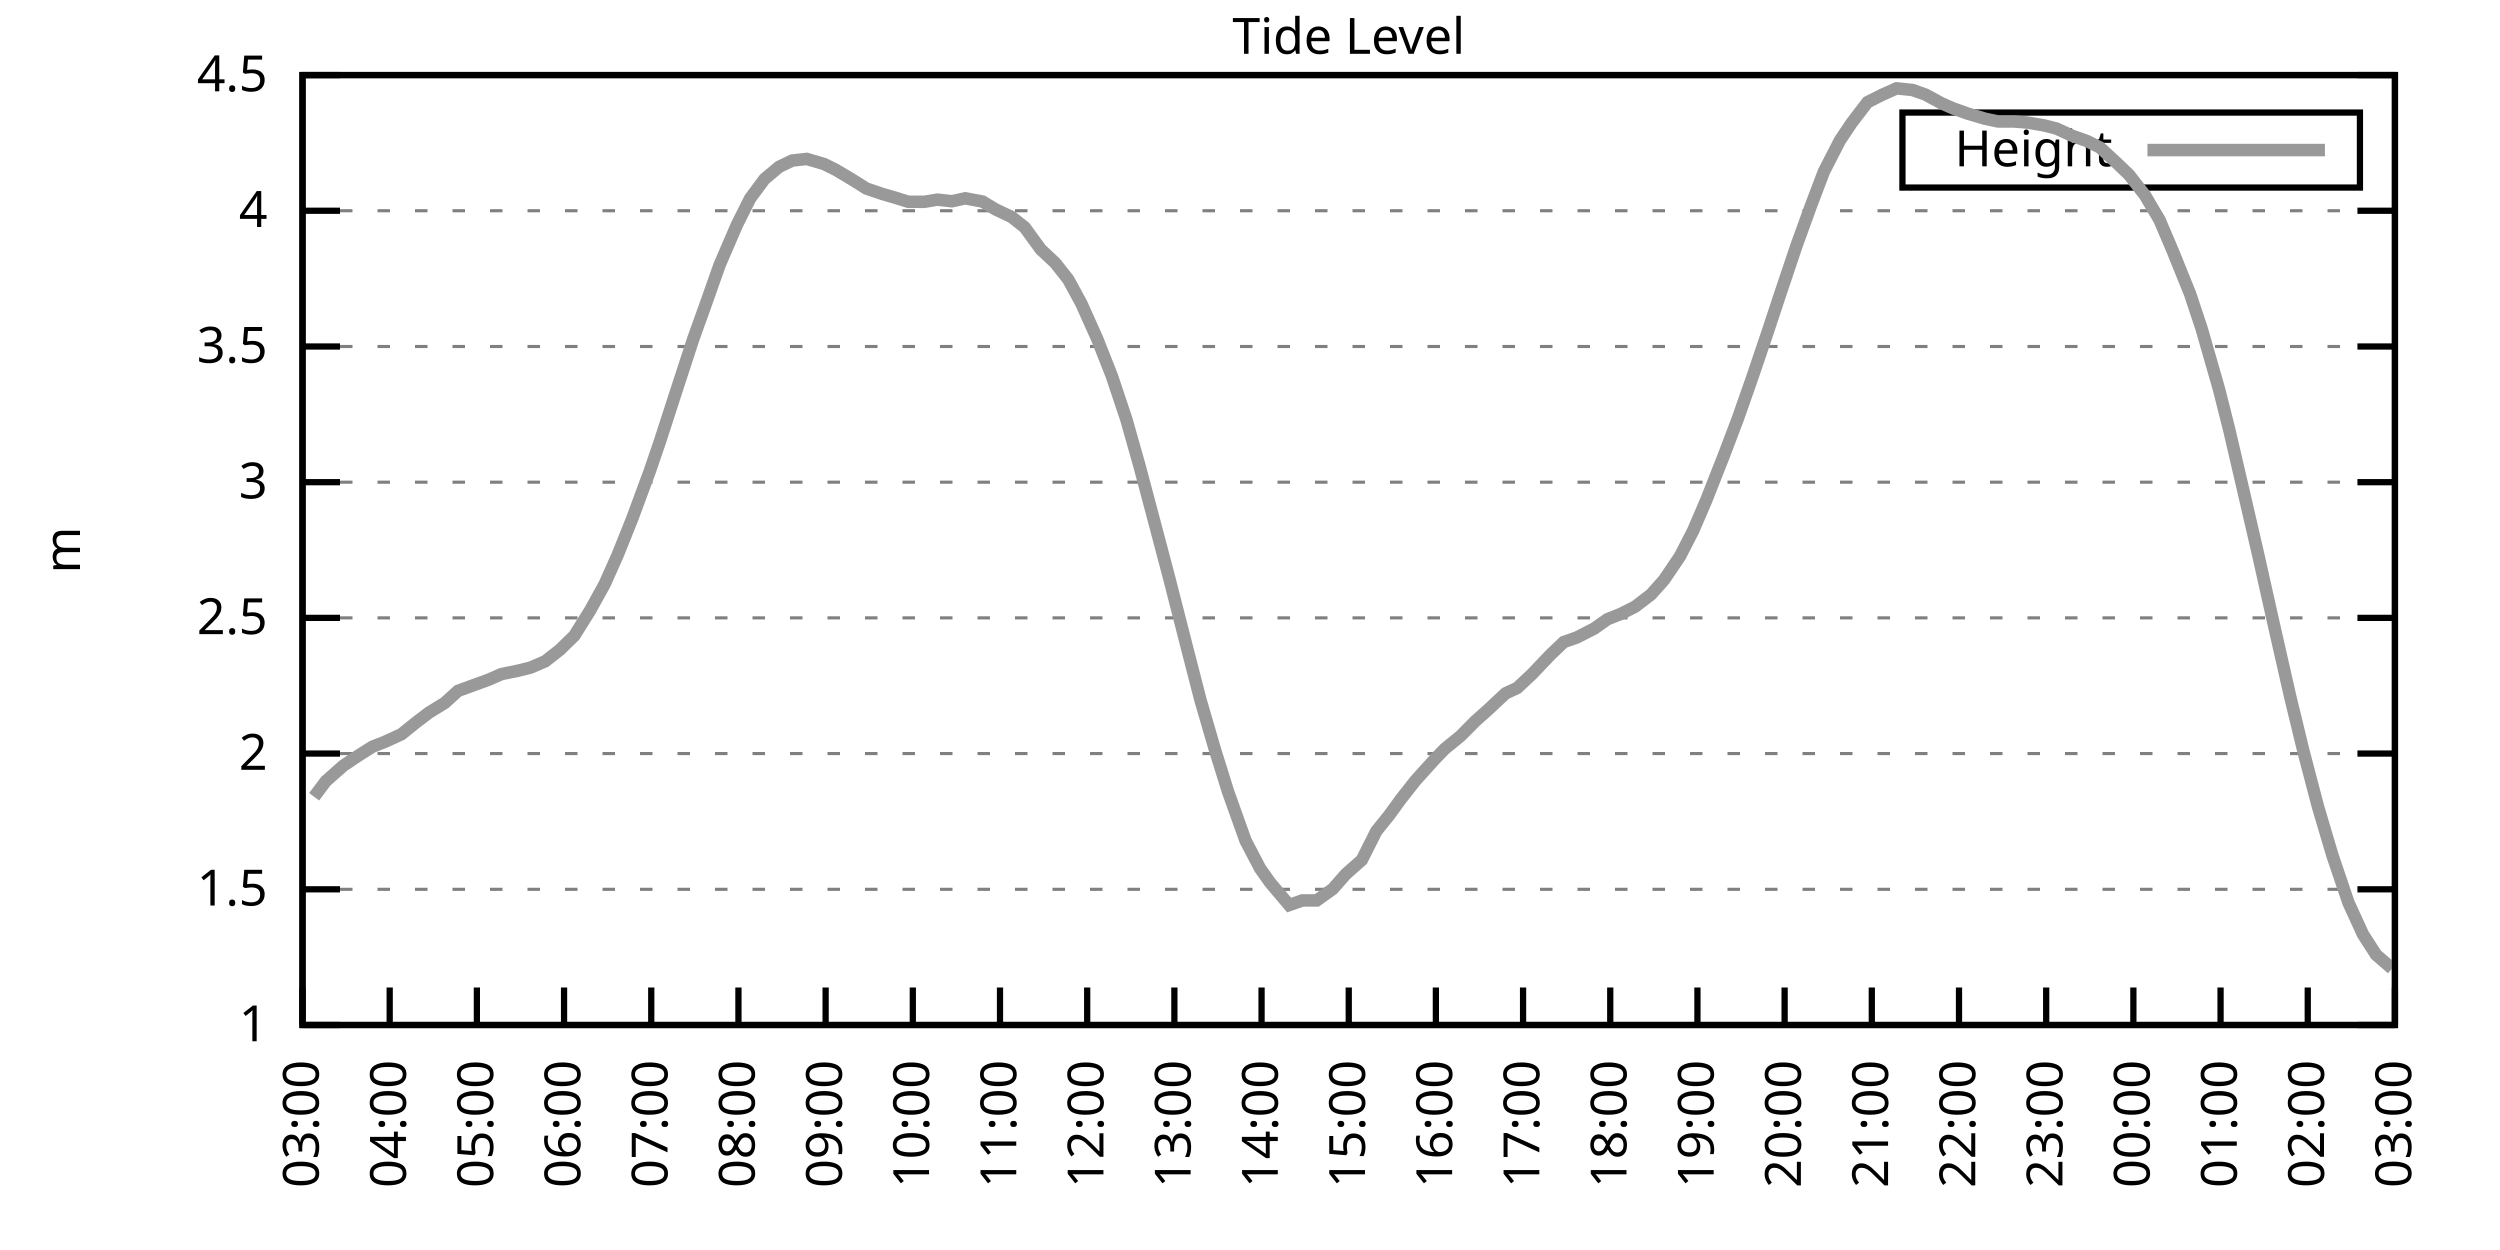
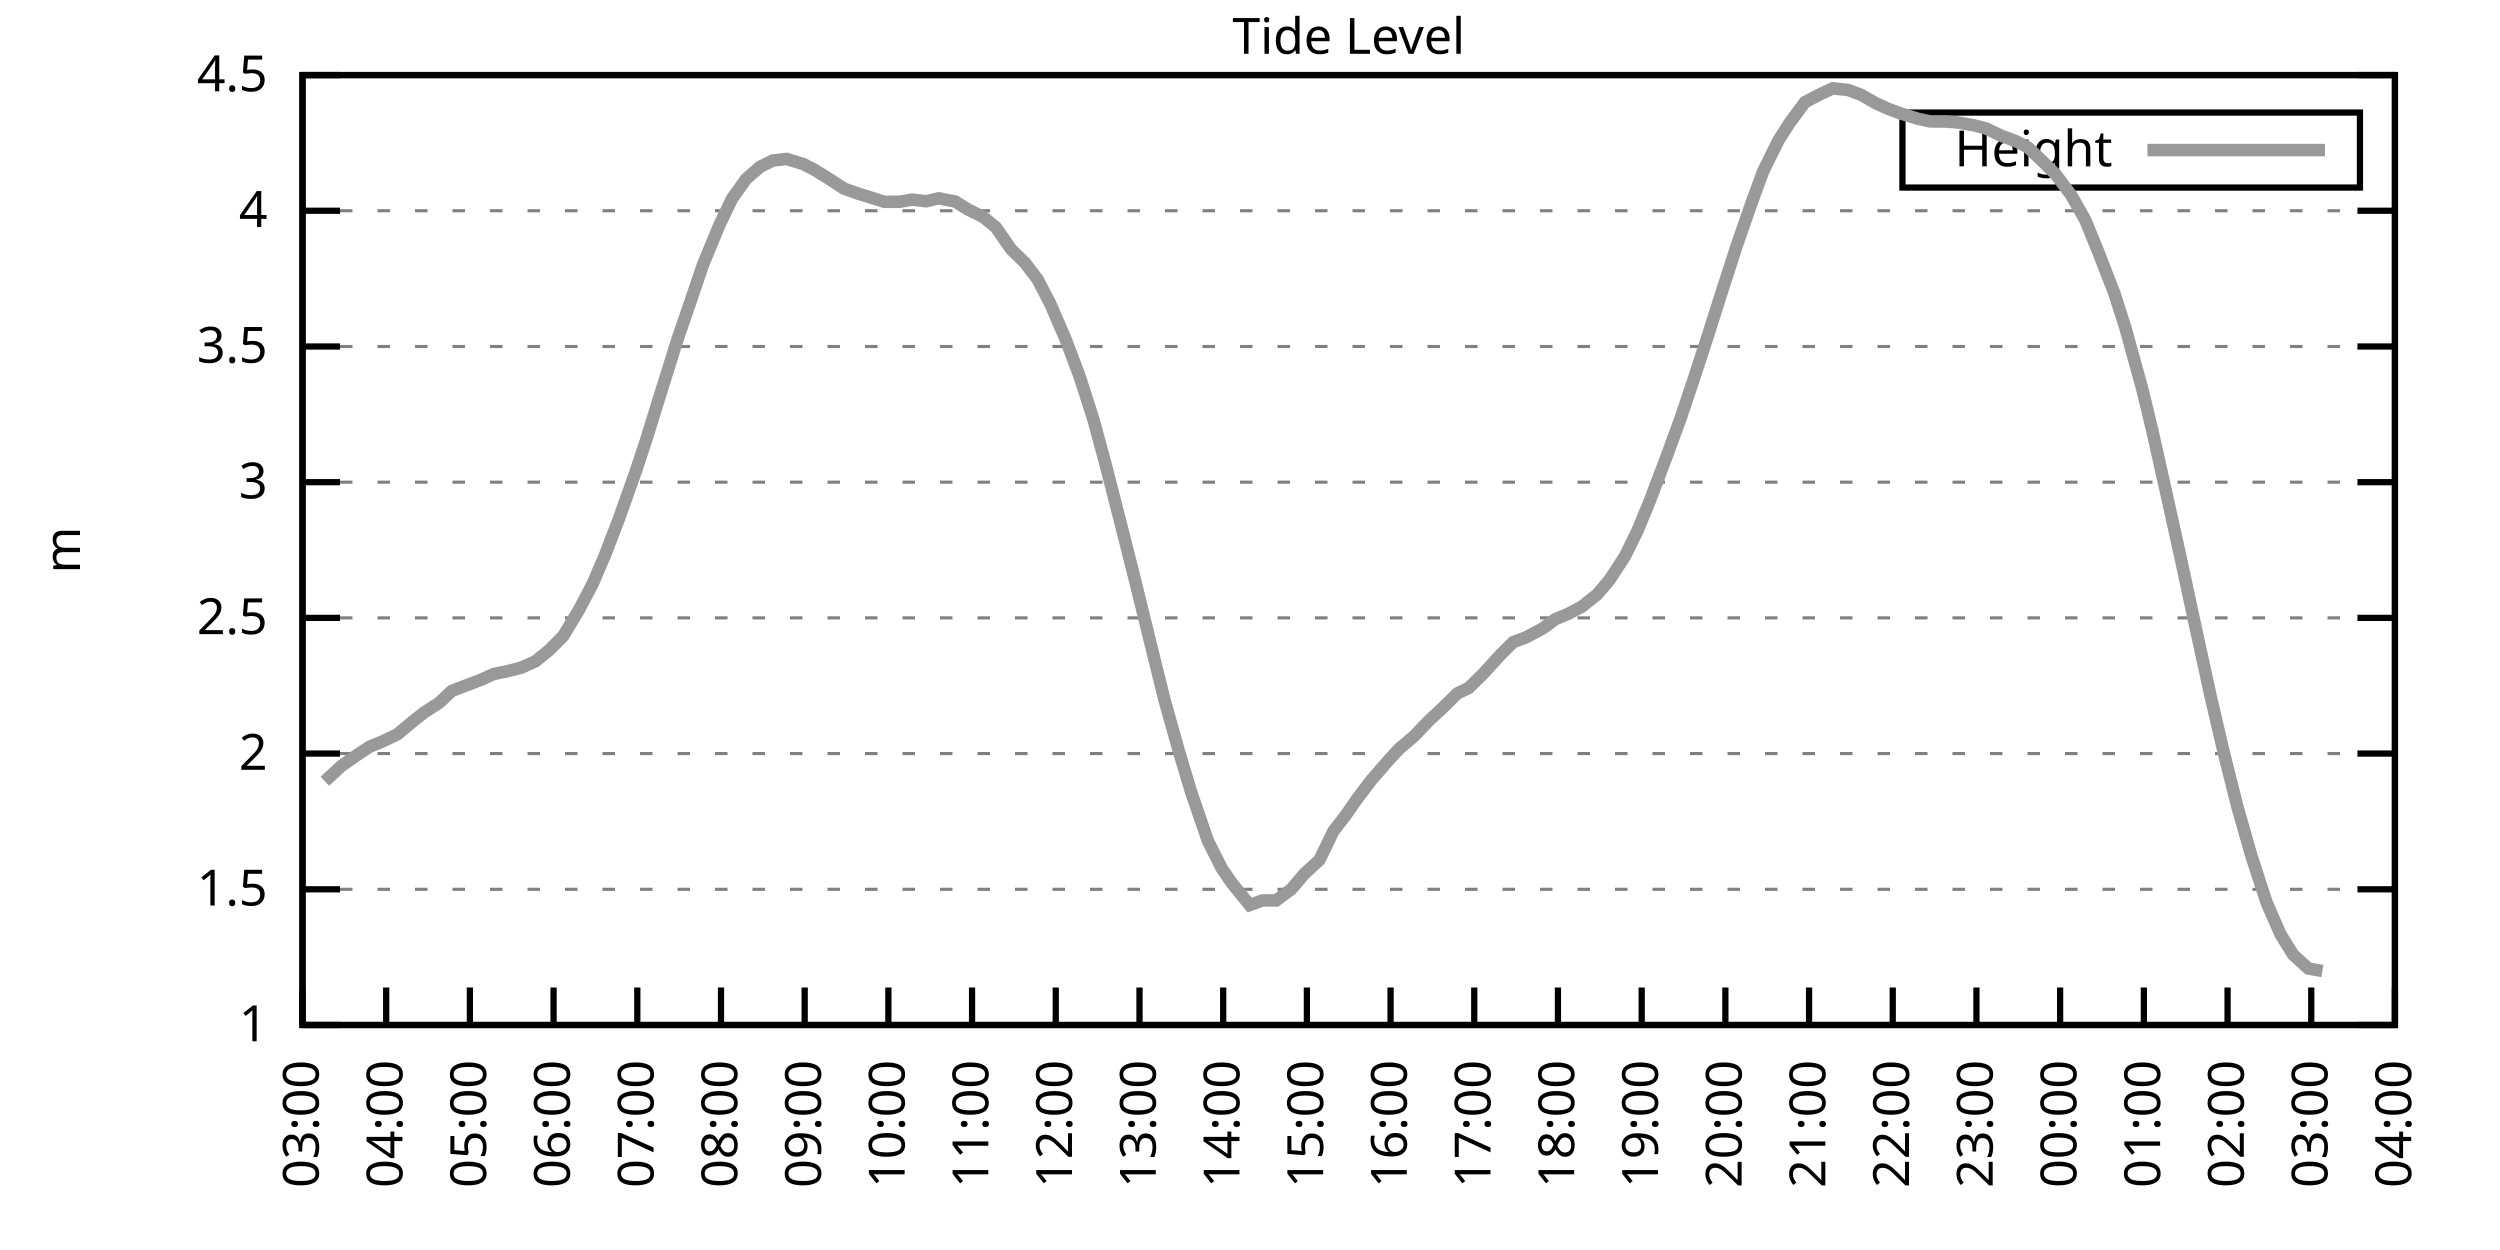
<svg xmlns="http://www.w3.org/2000/svg" xmlns:xlink="http://www.w3.org/1999/xlink" width="400" height="200" viewBox="0 0 400 200">
  <g id="gnuplot_canvas">
    <rect x="0" y="0" width="400" height="200" fill="none" />
    <defs>
      <circle id="gpDot" r="0.5" stroke-width="0.5" stroke="currentColor" />
      <path id="gpPt0" stroke-width="0.333" stroke="currentColor" d="M-1,0 h2 M0,-1 v2" />
      <path id="gpPt1" stroke-width="0.333" stroke="currentColor" d="M-1,-1 L1,1 M1,-1 L-1,1" />
      <path id="gpPt2" stroke-width="0.333" stroke="currentColor" d="M-1,0 L1,0 M0,-1 L0,1 M-1,-1 L1,1 M-1,1 L1,-1" />
      <rect id="gpPt3" stroke-width="0.333" stroke="currentColor" x="-1" y="-1" width="2" height="2" />
      <rect id="gpPt4" stroke-width="0.333" stroke="currentColor" fill="currentColor" x="-1" y="-1" width="2" height="2" />
      <circle id="gpPt5" stroke-width="0.333" stroke="currentColor" cx="0" cy="0" r="1" />
      <use xlink:href="#gpPt5" id="gpPt6" fill="currentColor" stroke="none" />
      <path id="gpPt7" stroke-width="0.333" stroke="currentColor" d="M0,-1.33 L-1.33,0.67 L1.33,0.67 z" />
      <use xlink:href="#gpPt7" id="gpPt8" fill="currentColor" stroke="none" />
      <use xlink:href="#gpPt7" id="gpPt9" stroke="currentColor" transform="rotate(180)" />
      <use xlink:href="#gpPt9" id="gpPt10" fill="currentColor" stroke="none" />
      <use xlink:href="#gpPt3" id="gpPt11" stroke="currentColor" transform="rotate(45)" />
      <use xlink:href="#gpPt11" id="gpPt12" fill="currentColor" stroke="none" />
      <path id="gpPt13" stroke-width="0.333" stroke="currentColor" d="M0,1.330 L1.265,0.411 L0.782,-1.067 L-0.782,-1.076 L-1.265,0.411 z" />
      <use xlink:href="#gpPt13" id="gpPt14" fill="currentColor" stroke="none" />
      <filter id="textbox" filterUnits="objectBoundingBox" x="0" y="0" height="1" width="1">
        <feFlood flood-color="white" flood-opacity="1" result="bgnd" />
        <feComposite in="SourceGraphic" in2="bgnd" operator="atop" />
      </filter>
      <filter id="greybox" filterUnits="objectBoundingBox" x="0" y="0" height="1" width="1">
        <feFlood flood-color="lightgrey" flood-opacity="1" result="grey" />
        <feComposite in="SourceGraphic" in2="grey" operator="atop" />
      </filter>
    </defs>
    <g fill="none" color="white" stroke="currentColor" stroke-width="1.00" stroke-linecap="butt" stroke-linejoin="miter">
</g>
    <g fill="none" color="black" stroke="currentColor" stroke-width="1.00" stroke-linecap="butt" stroke-linejoin="miter">
      <g stroke="none" shape-rendering="crispEdges">
        <polygon fill="rgb(255, 255, 255)" points="48.40,164.00 383.18,164.00 383.18,12.02 48.40,12.02 " />
      </g>
    </g>
    <g fill="none" color="black" stroke="currentColor" stroke-width="1.00" stroke-linecap="butt" stroke-linejoin="miter">
</g>
    <g fill="none" color="black" stroke="black" stroke-width="0.50" stroke-linecap="butt" stroke-linejoin="miter">
</g>
    <g fill="none" color="gray" stroke="currentColor" stroke-width="0.50" stroke-linecap="butt" stroke-linejoin="miter">
      <path stroke="gray" stroke-dasharray="2,4" class="gridline" d="M48.40,164.00 L383.19,164.00  " />
    </g>
    <g fill="none" color="gray" stroke="gray" stroke-width="1.00" stroke-linecap="butt" stroke-linejoin="miter">
</g>
    <g fill="none" color="black" stroke="currentColor" stroke-width="1.00" stroke-linecap="butt" stroke-linejoin="miter">
      <path stroke="black" d="M48.40,164.00 L54.40,164.00 M383.19,164.00 L377.19,164.00  " />
      <g transform="translate(42.80,166.60)" stroke="none" fill="black" font-family="Sans" font-size="8.00" text-anchor="end">
        <text>
          <tspan font-family="Sans"> 1</tspan>
        </text>
      </g>
    </g>
    <g fill="none" color="black" stroke="currentColor" stroke-width="1.00" stroke-linecap="butt" stroke-linejoin="miter">
</g>
    <g fill="none" color="black" stroke="black" stroke-width="0.50" stroke-linecap="butt" stroke-linejoin="miter">
</g>
    <g fill="none" color="gray" stroke="currentColor" stroke-width="0.50" stroke-linecap="butt" stroke-linejoin="miter">
      <path stroke="gray" stroke-dasharray="2,4" class="gridline" d="M48.40,142.29 L383.19,142.29  " />
    </g>
    <g fill="none" color="gray" stroke="gray" stroke-width="1.00" stroke-linecap="butt" stroke-linejoin="miter">
</g>
    <g fill="none" color="black" stroke="currentColor" stroke-width="1.00" stroke-linecap="butt" stroke-linejoin="miter">
      <path stroke="black" d="M48.40,142.29 L54.40,142.29 M383.19,142.29 L377.19,142.29  " />
      <g transform="translate(42.80,144.89)" stroke="none" fill="black" font-family="Sans" font-size="8.00" text-anchor="end">
        <text>
          <tspan font-family="Sans"> 1.5</tspan>
        </text>
      </g>
    </g>
    <g fill="none" color="black" stroke="currentColor" stroke-width="1.00" stroke-linecap="butt" stroke-linejoin="miter">
</g>
    <g fill="none" color="black" stroke="black" stroke-width="0.50" stroke-linecap="butt" stroke-linejoin="miter">
</g>
    <g fill="none" color="gray" stroke="currentColor" stroke-width="0.50" stroke-linecap="butt" stroke-linejoin="miter">
      <path stroke="gray" stroke-dasharray="2,4" class="gridline" d="M48.40,120.57 L383.19,120.57  " />
    </g>
    <g fill="none" color="gray" stroke="gray" stroke-width="1.00" stroke-linecap="butt" stroke-linejoin="miter">
</g>
    <g fill="none" color="black" stroke="currentColor" stroke-width="1.00" stroke-linecap="butt" stroke-linejoin="miter">
      <path stroke="black" d="M48.40,120.57 L54.40,120.57 M383.19,120.57 L377.19,120.57  " />
      <g transform="translate(42.80,123.17)" stroke="none" fill="black" font-family="Sans" font-size="8.00" text-anchor="end">
        <text>
          <tspan font-family="Sans"> 2</tspan>
        </text>
      </g>
    </g>
    <g fill="none" color="black" stroke="currentColor" stroke-width="1.00" stroke-linecap="butt" stroke-linejoin="miter">
</g>
    <g fill="none" color="black" stroke="black" stroke-width="0.50" stroke-linecap="butt" stroke-linejoin="miter">
</g>
    <g fill="none" color="gray" stroke="currentColor" stroke-width="0.50" stroke-linecap="butt" stroke-linejoin="miter">
      <path stroke="gray" stroke-dasharray="2,4" class="gridline" d="M48.40,98.86 L383.19,98.86  " />
    </g>
    <g fill="none" color="gray" stroke="gray" stroke-width="1.00" stroke-linecap="butt" stroke-linejoin="miter">
</g>
    <g fill="none" color="black" stroke="currentColor" stroke-width="1.00" stroke-linecap="butt" stroke-linejoin="miter">
      <path stroke="black" d="M48.40,98.86 L54.40,98.86 M383.19,98.86 L377.19,98.86  " />
      <g transform="translate(42.80,101.46)" stroke="none" fill="black" font-family="Sans" font-size="8.00" text-anchor="end">
        <text>
          <tspan font-family="Sans"> 2.5</tspan>
        </text>
      </g>
    </g>
    <g fill="none" color="black" stroke="currentColor" stroke-width="1.00" stroke-linecap="butt" stroke-linejoin="miter">
</g>
    <g fill="none" color="black" stroke="black" stroke-width="0.50" stroke-linecap="butt" stroke-linejoin="miter">
</g>
    <g fill="none" color="gray" stroke="currentColor" stroke-width="0.50" stroke-linecap="butt" stroke-linejoin="miter">
      <path stroke="gray" stroke-dasharray="2,4" class="gridline" d="M48.40,77.15 L383.19,77.15  " />
    </g>
    <g fill="none" color="gray" stroke="gray" stroke-width="1.00" stroke-linecap="butt" stroke-linejoin="miter">
</g>
    <g fill="none" color="black" stroke="currentColor" stroke-width="1.00" stroke-linecap="butt" stroke-linejoin="miter">
      <path stroke="black" d="M48.40,77.15 L54.40,77.15 M383.19,77.15 L377.19,77.15  " />
      <g transform="translate(42.80,79.75)" stroke="none" fill="black" font-family="Sans" font-size="8.00" text-anchor="end">
        <text>
          <tspan font-family="Sans"> 3</tspan>
        </text>
      </g>
    </g>
    <g fill="none" color="black" stroke="currentColor" stroke-width="1.00" stroke-linecap="butt" stroke-linejoin="miter">
</g>
    <g fill="none" color="black" stroke="black" stroke-width="0.50" stroke-linecap="butt" stroke-linejoin="miter">
</g>
    <g fill="none" color="gray" stroke="currentColor" stroke-width="0.50" stroke-linecap="butt" stroke-linejoin="miter">
      <path stroke="gray" stroke-dasharray="2,4" class="gridline" d="M48.40,55.44 L383.19,55.44  " />
    </g>
    <g fill="none" color="gray" stroke="gray" stroke-width="1.00" stroke-linecap="butt" stroke-linejoin="miter">
</g>
    <g fill="none" color="black" stroke="currentColor" stroke-width="1.00" stroke-linecap="butt" stroke-linejoin="miter">
      <path stroke="black" d="M48.40,55.44 L54.40,55.44 M383.19,55.44 L377.19,55.44  " />
      <g transform="translate(42.80,58.04)" stroke="none" fill="black" font-family="Sans" font-size="8.00" text-anchor="end">
        <text>
          <tspan font-family="Sans"> 3.5</tspan>
        </text>
      </g>
    </g>
    <g fill="none" color="black" stroke="currentColor" stroke-width="1.00" stroke-linecap="butt" stroke-linejoin="miter">
</g>
    <g fill="none" color="black" stroke="black" stroke-width="0.50" stroke-linecap="butt" stroke-linejoin="miter">
</g>
    <g fill="none" color="gray" stroke="currentColor" stroke-width="0.50" stroke-linecap="butt" stroke-linejoin="miter">
      <path stroke="gray" stroke-dasharray="2,4" class="gridline" d="M48.40,33.72 L383.19,33.72  " />
    </g>
    <g fill="none" color="gray" stroke="gray" stroke-width="1.00" stroke-linecap="butt" stroke-linejoin="miter">
</g>
    <g fill="none" color="black" stroke="currentColor" stroke-width="1.00" stroke-linecap="butt" stroke-linejoin="miter">
      <path stroke="black" d="M48.40,33.72 L54.40,33.72 M383.19,33.72 L377.19,33.72  " />
      <g transform="translate(42.80,36.32)" stroke="none" fill="black" font-family="Sans" font-size="8.00" text-anchor="end">
        <text>
          <tspan font-family="Sans"> 4</tspan>
        </text>
      </g>
    </g>
    <g fill="none" color="black" stroke="currentColor" stroke-width="1.00" stroke-linecap="butt" stroke-linejoin="miter">
</g>
    <g fill="none" color="black" stroke="black" stroke-width="0.50" stroke-linecap="butt" stroke-linejoin="miter">
</g>
    <g fill="none" color="gray" stroke="currentColor" stroke-width="0.50" stroke-linecap="butt" stroke-linejoin="miter">
      <path stroke="gray" stroke-dasharray="2,4" class="gridline" d="M48.40,12.01 L383.19,12.01  " />
    </g>
    <g fill="none" color="gray" stroke="gray" stroke-width="1.00" stroke-linecap="butt" stroke-linejoin="miter">
</g>
    <g fill="none" color="black" stroke="currentColor" stroke-width="1.00" stroke-linecap="butt" stroke-linejoin="miter">
      <path stroke="black" d="M48.40,12.01 L54.40,12.01 M383.19,12.01 L377.19,12.01  " />
      <g transform="translate(42.80,14.61)" stroke="none" fill="black" font-family="Sans" font-size="8.00" text-anchor="end">
        <text>
          <tspan font-family="Sans"> 4.5</tspan>
        </text>
      </g>
    </g>
    <g fill="none" color="black" stroke="currentColor" stroke-width="1.00" stroke-linecap="butt" stroke-linejoin="miter">
      <path stroke="black" d="M48.40,164.00 L48.40,158.00  " />
      <g transform="translate(51.00,169.60) rotate(270.00)" stroke="none" fill="black" font-family="Sans" font-size="8.00" text-anchor="end">
        <text>
          <tspan font-family="Sans">03:00</tspan>
        </text>
      </g>
    </g>
    <g fill="none" color="black" stroke="currentColor" stroke-width="1.00" stroke-linecap="butt" stroke-linejoin="miter">
-       <path stroke="black" d="M62.35,164.00 L62.35,158.00  " />
-       <g transform="translate(64.95,169.60) rotate(270.00)" stroke="none" fill="black" font-family="Sans" font-size="8.00" text-anchor="end">
+       <path stroke="black" d="M61.79,164.00 L61.79,158.00  " />
+       <g transform="translate(64.39,169.60) rotate(270.00)" stroke="none" fill="black" font-family="Sans" font-size="8.00" text-anchor="end">
        <text>
          <tspan font-family="Sans">04:00</tspan>
        </text>
      </g>
    </g>
    <g fill="none" color="black" stroke="currentColor" stroke-width="1.00" stroke-linecap="butt" stroke-linejoin="miter">
-       <path stroke="black" d="M76.30,164.00 L76.30,158.00  " />
-       <g transform="translate(78.90,169.60) rotate(270.00)" stroke="none" fill="black" font-family="Sans" font-size="8.00" text-anchor="end">
+       <path stroke="black" d="M75.18,164.00 L75.18,158.00  " />
+       <g transform="translate(77.78,169.60) rotate(270.00)" stroke="none" fill="black" font-family="Sans" font-size="8.00" text-anchor="end">
        <text>
          <tspan font-family="Sans">05:00</tspan>
        </text>
      </g>
    </g>
    <g fill="none" color="black" stroke="currentColor" stroke-width="1.00" stroke-linecap="butt" stroke-linejoin="miter">
-       <path stroke="black" d="M90.25,164.00 L90.25,158.00  " />
-       <g transform="translate(92.85,169.60) rotate(270.00)" stroke="none" fill="black" font-family="Sans" font-size="8.00" text-anchor="end">
+       <path stroke="black" d="M88.57,164.00 L88.57,158.00  " />
+       <g transform="translate(91.17,169.60) rotate(270.00)" stroke="none" fill="black" font-family="Sans" font-size="8.00" text-anchor="end">
        <text>
          <tspan font-family="Sans">06:00</tspan>
        </text>
      </g>
    </g>
    <g fill="none" color="black" stroke="currentColor" stroke-width="1.00" stroke-linecap="butt" stroke-linejoin="miter">
-       <path stroke="black" d="M104.20,164.00 L104.20,158.00  " />
-       <g transform="translate(106.80,169.60) rotate(270.00)" stroke="none" fill="black" font-family="Sans" font-size="8.00" text-anchor="end">
+       <path stroke="black" d="M101.97,164.00 L101.97,158.00  " />
+       <g transform="translate(104.57,169.60) rotate(270.00)" stroke="none" fill="black" font-family="Sans" font-size="8.00" text-anchor="end">
        <text>
          <tspan font-family="Sans">07:00</tspan>
        </text>
      </g>
    </g>
    <g fill="none" color="black" stroke="currentColor" stroke-width="1.00" stroke-linecap="butt" stroke-linejoin="miter">
-       <path stroke="black" d="M118.15,164.00 L118.15,158.00  " />
-       <g transform="translate(120.75,169.60) rotate(270.00)" stroke="none" fill="black" font-family="Sans" font-size="8.00" text-anchor="end">
+       <path stroke="black" d="M115.36,164.00 L115.36,158.00  " />
+       <g transform="translate(117.96,169.60) rotate(270.00)" stroke="none" fill="black" font-family="Sans" font-size="8.00" text-anchor="end">
        <text>
          <tspan font-family="Sans">08:00</tspan>
        </text>
      </g>
    </g>
    <g fill="none" color="black" stroke="currentColor" stroke-width="1.00" stroke-linecap="butt" stroke-linejoin="miter">
-       <path stroke="black" d="M132.10,164.00 L132.10,158.00  " />
-       <g transform="translate(134.70,169.60) rotate(270.00)" stroke="none" fill="black" font-family="Sans" font-size="8.00" text-anchor="end">
+       <path stroke="black" d="M128.75,164.00 L128.75,158.00  " />
+       <g transform="translate(131.35,169.60) rotate(270.00)" stroke="none" fill="black" font-family="Sans" font-size="8.00" text-anchor="end">
        <text>
          <tspan font-family="Sans">09:00</tspan>
        </text>
      </g>
    </g>
    <g fill="none" color="black" stroke="currentColor" stroke-width="1.00" stroke-linecap="butt" stroke-linejoin="miter">
-       <path stroke="black" d="M146.05,164.00 L146.05,158.00  " />
-       <g transform="translate(148.65,169.60) rotate(270.00)" stroke="none" fill="black" font-family="Sans" font-size="8.00" text-anchor="end">
+       <path stroke="black" d="M142.14,164.00 L142.14,158.00  " />
+       <g transform="translate(144.74,169.60) rotate(270.00)" stroke="none" fill="black" font-family="Sans" font-size="8.00" text-anchor="end">
        <text>
          <tspan font-family="Sans">10:00</tspan>
        </text>
      </g>
    </g>
    <g fill="none" color="black" stroke="currentColor" stroke-width="1.00" stroke-linecap="butt" stroke-linejoin="miter">
-       <path stroke="black" d="M160.00,164.00 L160.00,158.00  " />
-       <g transform="translate(162.60,169.60) rotate(270.00)" stroke="none" fill="black" font-family="Sans" font-size="8.00" text-anchor="end">
+       <path stroke="black" d="M155.53,164.00 L155.53,158.00  " />
+       <g transform="translate(158.13,169.60) rotate(270.00)" stroke="none" fill="black" font-family="Sans" font-size="8.00" text-anchor="end">
        <text>
          <tspan font-family="Sans">11:00</tspan>
        </text>
      </g>
    </g>
    <g fill="none" color="black" stroke="currentColor" stroke-width="1.00" stroke-linecap="butt" stroke-linejoin="miter">
-       <path stroke="black" d="M173.95,164.00 L173.95,158.00  " />
-       <g transform="translate(176.55,169.60) rotate(270.00)" stroke="none" fill="black" font-family="Sans" font-size="8.00" text-anchor="end">
+       <path stroke="black" d="M168.92,164.00 L168.92,158.00  " />
+       <g transform="translate(171.52,169.60) rotate(270.00)" stroke="none" fill="black" font-family="Sans" font-size="8.00" text-anchor="end">
        <text>
          <tspan font-family="Sans">12:00</tspan>
        </text>
      </g>
    </g>
    <g fill="none" color="black" stroke="currentColor" stroke-width="1.00" stroke-linecap="butt" stroke-linejoin="miter">
-       <path stroke="black" d="M187.90,164.00 L187.90,158.00  " />
-       <g transform="translate(190.50,169.60) rotate(270.00)" stroke="none" fill="black" font-family="Sans" font-size="8.00" text-anchor="end">
+       <path stroke="black" d="M182.32,164.00 L182.32,158.00  " />
+       <g transform="translate(184.92,169.60) rotate(270.00)" stroke="none" fill="black" font-family="Sans" font-size="8.00" text-anchor="end">
        <text>
          <tspan font-family="Sans">13:00</tspan>
        </text>
      </g>
    </g>
    <g fill="none" color="black" stroke="currentColor" stroke-width="1.00" stroke-linecap="butt" stroke-linejoin="miter">
-       <path stroke="black" d="M201.85,164.00 L201.85,158.00  " />
-       <g transform="translate(204.45,169.60) rotate(270.00)" stroke="none" fill="black" font-family="Sans" font-size="8.00" text-anchor="end">
+       <path stroke="black" d="M195.71,164.00 L195.71,158.00  " />
+       <g transform="translate(198.31,169.60) rotate(270.00)" stroke="none" fill="black" font-family="Sans" font-size="8.00" text-anchor="end">
        <text>
          <tspan font-family="Sans">14:00</tspan>
        </text>
      </g>
    </g>
    <g fill="none" color="black" stroke="currentColor" stroke-width="1.00" stroke-linecap="butt" stroke-linejoin="miter">
-       <path stroke="black" d="M215.80,164.00 L215.80,158.00  " />
-       <g transform="translate(218.40,169.60) rotate(270.00)" stroke="none" fill="black" font-family="Sans" font-size="8.00" text-anchor="end">
+       <path stroke="black" d="M209.10,164.00 L209.10,158.00  " />
+       <g transform="translate(211.70,169.60) rotate(270.00)" stroke="none" fill="black" font-family="Sans" font-size="8.00" text-anchor="end">
        <text>
          <tspan font-family="Sans">15:00</tspan>
        </text>
      </g>
    </g>
    <g fill="none" color="black" stroke="currentColor" stroke-width="1.00" stroke-linecap="butt" stroke-linejoin="miter">
-       <path stroke="black" d="M229.74,164.00 L229.74,158.00  " />
-       <g transform="translate(232.34,169.60) rotate(270.00)" stroke="none" fill="black" font-family="Sans" font-size="8.00" text-anchor="end">
+       <path stroke="black" d="M222.49,164.00 L222.49,158.00  " />
+       <g transform="translate(225.09,169.60) rotate(270.00)" stroke="none" fill="black" font-family="Sans" font-size="8.00" text-anchor="end">
        <text>
          <tspan font-family="Sans">16:00</tspan>
        </text>
      </g>
    </g>
    <g fill="none" color="black" stroke="currentColor" stroke-width="1.00" stroke-linecap="butt" stroke-linejoin="miter">
-       <path stroke="black" d="M243.69,164.00 L243.69,158.00  " />
-       <g transform="translate(246.29,169.60) rotate(270.00)" stroke="none" fill="black" font-family="Sans" font-size="8.00" text-anchor="end">
+       <path stroke="black" d="M235.88,164.00 L235.88,158.00  " />
+       <g transform="translate(238.48,169.60) rotate(270.00)" stroke="none" fill="black" font-family="Sans" font-size="8.00" text-anchor="end">
        <text>
          <tspan font-family="Sans">17:00</tspan>
        </text>
      </g>
    </g>
    <g fill="none" color="black" stroke="currentColor" stroke-width="1.00" stroke-linecap="butt" stroke-linejoin="miter">
-       <path stroke="black" d="M257.64,164.00 L257.64,158.00  " />
-       <g transform="translate(260.24,169.60) rotate(270.00)" stroke="none" fill="black" font-family="Sans" font-size="8.00" text-anchor="end">
+       <path stroke="black" d="M249.27,164.00 L249.27,158.00  " />
+       <g transform="translate(251.87,169.60) rotate(270.00)" stroke="none" fill="black" font-family="Sans" font-size="8.00" text-anchor="end">
        <text>
          <tspan font-family="Sans">18:00</tspan>
        </text>
      </g>
    </g>
    <g fill="none" color="black" stroke="currentColor" stroke-width="1.00" stroke-linecap="butt" stroke-linejoin="miter">
-       <path stroke="black" d="M271.59,164.00 L271.59,158.00  " />
-       <g transform="translate(274.19,169.60) rotate(270.00)" stroke="none" fill="black" font-family="Sans" font-size="8.00" text-anchor="end">
+       <path stroke="black" d="M262.67,164.00 L262.67,158.00  " />
+       <g transform="translate(265.27,169.60) rotate(270.00)" stroke="none" fill="black" font-family="Sans" font-size="8.00" text-anchor="end">
        <text>
          <tspan font-family="Sans">19:00</tspan>
        </text>
      </g>
    </g>
    <g fill="none" color="black" stroke="currentColor" stroke-width="1.00" stroke-linecap="butt" stroke-linejoin="miter">
-       <path stroke="black" d="M285.54,164.00 L285.54,158.00  " />
-       <g transform="translate(288.14,169.60) rotate(270.00)" stroke="none" fill="black" font-family="Sans" font-size="8.00" text-anchor="end">
+       <path stroke="black" d="M276.06,164.00 L276.06,158.00  " />
+       <g transform="translate(278.66,169.60) rotate(270.00)" stroke="none" fill="black" font-family="Sans" font-size="8.00" text-anchor="end">
        <text>
          <tspan font-family="Sans">20:00</tspan>
        </text>
      </g>
    </g>
    <g fill="none" color="black" stroke="currentColor" stroke-width="1.00" stroke-linecap="butt" stroke-linejoin="miter">
-       <path stroke="black" d="M299.49,164.00 L299.49,158.00  " />
-       <g transform="translate(302.09,169.60) rotate(270.00)" stroke="none" fill="black" font-family="Sans" font-size="8.00" text-anchor="end">
+       <path stroke="black" d="M289.45,164.00 L289.45,158.00  " />
+       <g transform="translate(292.05,169.60) rotate(270.00)" stroke="none" fill="black" font-family="Sans" font-size="8.00" text-anchor="end">
        <text>
          <tspan font-family="Sans">21:00</tspan>
        </text>
      </g>
    </g>
    <g fill="none" color="black" stroke="currentColor" stroke-width="1.00" stroke-linecap="butt" stroke-linejoin="miter">
-       <path stroke="black" d="M313.44,164.00 L313.44,158.00  " />
-       <g transform="translate(316.04,169.60) rotate(270.00)" stroke="none" fill="black" font-family="Sans" font-size="8.00" text-anchor="end">
+       <path stroke="black" d="M302.84,164.00 L302.84,158.00  " />
+       <g transform="translate(305.44,169.60) rotate(270.00)" stroke="none" fill="black" font-family="Sans" font-size="8.00" text-anchor="end">
        <text>
          <tspan font-family="Sans">22:00</tspan>
        </text>
      </g>
    </g>
    <g fill="none" color="black" stroke="currentColor" stroke-width="1.00" stroke-linecap="butt" stroke-linejoin="miter">
-       <path stroke="black" d="M327.39,164.00 L327.39,158.00  " />
-       <g transform="translate(329.99,169.60) rotate(270.00)" stroke="none" fill="black" font-family="Sans" font-size="8.00" text-anchor="end">
+       <path stroke="black" d="M316.23,164.00 L316.23,158.00  " />
+       <g transform="translate(318.83,169.60) rotate(270.00)" stroke="none" fill="black" font-family="Sans" font-size="8.00" text-anchor="end">
        <text>
          <tspan font-family="Sans">23:00</tspan>
        </text>
      </g>
    </g>
    <g fill="none" color="black" stroke="currentColor" stroke-width="1.00" stroke-linecap="butt" stroke-linejoin="miter">
-       <path stroke="black" d="M341.34,164.00 L341.34,158.00  " />
-       <g transform="translate(343.94,169.60) rotate(270.00)" stroke="none" fill="black" font-family="Sans" font-size="8.00" text-anchor="end">
+       <path stroke="black" d="M329.62,164.00 L329.62,158.00  " />
+       <g transform="translate(332.22,169.60) rotate(270.00)" stroke="none" fill="black" font-family="Sans" font-size="8.00" text-anchor="end">
        <text>
          <tspan font-family="Sans">00:00</tspan>
        </text>
      </g>
    </g>
    <g fill="none" color="black" stroke="currentColor" stroke-width="1.00" stroke-linecap="butt" stroke-linejoin="miter">
-       <path stroke="black" d="M355.29,164.00 L355.29,158.00  " />
-       <g transform="translate(357.89,169.60) rotate(270.00)" stroke="none" fill="black" font-family="Sans" font-size="8.00" text-anchor="end">
+       <path stroke="black" d="M343.02,164.00 L343.02,158.00  " />
+       <g transform="translate(345.62,169.60) rotate(270.00)" stroke="none" fill="black" font-family="Sans" font-size="8.00" text-anchor="end">
        <text>
          <tspan font-family="Sans">01:00</tspan>
        </text>
      </g>
    </g>
    <g fill="none" color="black" stroke="currentColor" stroke-width="1.00" stroke-linecap="butt" stroke-linejoin="miter">
-       <path stroke="black" d="M369.24,164.00 L369.24,158.00  " />
-       <g transform="translate(371.84,169.60) rotate(270.00)" stroke="none" fill="black" font-family="Sans" font-size="8.00" text-anchor="end">
+       <path stroke="black" d="M356.41,164.00 L356.41,158.00  " />
+       <g transform="translate(359.01,169.60) rotate(270.00)" stroke="none" fill="black" font-family="Sans" font-size="8.00" text-anchor="end">
        <text>
          <tspan font-family="Sans">02:00</tspan>
+         </text>
+       </g>
+     </g>
+     <g fill="none" color="black" stroke="currentColor" stroke-width="1.00" stroke-linecap="butt" stroke-linejoin="miter">
+       <path stroke="black" d="M369.80,164.00 L369.80,158.00  " />
+       <g transform="translate(372.40,169.60) rotate(270.00)" stroke="none" fill="black" font-family="Sans" font-size="8.00" text-anchor="end">
+         <text>
+           <tspan font-family="Sans">03:00</tspan>
        </text>
      </g>
    </g>
    <g fill="none" color="black" stroke="currentColor" stroke-width="1.00" stroke-linecap="butt" stroke-linejoin="miter">
      <path stroke="black" d="M383.19,164.00 L383.19,158.00  " />
      <g transform="translate(385.79,169.60) rotate(270.00)" stroke="none" fill="black" font-family="Sans" font-size="8.00" text-anchor="end">
        <text>
-           <tspan font-family="Sans">03:00</tspan>
+           <tspan font-family="Sans">04:00</tspan>
        </text>
      </g>
    </g>
    <g fill="none" color="black" stroke="currentColor" stroke-width="1.00" stroke-linecap="butt" stroke-linejoin="miter">
</g>
    <g fill="none" color="black" stroke="currentColor" stroke-width="1.00" stroke-linecap="butt" stroke-linejoin="miter">
      <path stroke="black" d="M48.40,12.01 L48.40,164.00 L383.19,164.00 L383.19,12.01 L48.40,12.01 Z  " />
    </g>
    <g fill="none" color="black" stroke="currentColor" stroke-width="1.00" stroke-linecap="butt" stroke-linejoin="miter">
</g>
    <g fill="none" color="black" stroke="currentColor" stroke-width="1.00" stroke-linecap="butt" stroke-linejoin="miter">
      <path stroke="black" d="M304.39,30.01 L304.39,18.01 L377.59,18.01 L377.59,30.01 L304.39,30.01 Z  " />
    </g>
    <g id="Tide_level_plot_1">
      <g fill="none" color="white" stroke="black" stroke-width="2.00" stroke-linecap="butt" stroke-linejoin="miter">
</g>
      <g fill="none" color="black" stroke="currentColor" stroke-width="2.00" stroke-linecap="butt" stroke-linejoin="miter">
        <g transform="translate(337.99,26.61)" stroke="none" fill="black" font-family="Sans" font-size="8.00" text-anchor="end">
          <text>
            <tspan font-family="Sans">Height</tspan>
          </text>
        </g>
      </g>
      <g fill="none" color="black" stroke="currentColor" stroke-width="2.00" stroke-linecap="butt" stroke-linejoin="miter">
-         <path stroke="rgb(153, 153, 153)" d="M343.59,24.01 L371.99,24.01 M50.26,127.48 L52.12,125.00 L54.91,122.53 L57.23,120.97 L59.56,119.49 L61.65,118.66   L64.21,117.49 L66.53,115.62 L68.63,114.02 L71.18,112.45 L73.28,110.54 L78.16,108.76 L80.25,107.85 L82.81,107.33   L84.90,106.81 L87.23,105.81 L89.55,103.99 L91.88,101.73 L94.43,97.65 L96.76,93.43 L98.85,88.74 L101.18,82.92   L103.97,75.37 L105.59,70.63 L108.15,62.73 L110.94,54.18 L112.80,49.01 L115.13,42.41 L117.92,35.94 L120.01,31.77   L122.33,28.64 L124.66,26.69 L126.75,25.69 L129.08,25.43 L131.87,26.25 L133.72,27.17 L136.28,28.69 L138.61,30.16   L141.16,31.03 L143.26,31.64 L145.35,32.29 L147.91,32.29 L150.00,31.94 L152.32,32.20 L154.42,31.73 L157.21,32.25   L159.30,33.51 L161.86,34.72 L163.95,36.37 L166.51,39.89 L168.83,42.06 L170.92,44.71 L173.02,48.57 L175.57,54.26   L177.90,60.17 L180.22,67.12 L182.32,74.54 L184.87,84.14 L186.97,92.09 L189.99,103.90 L192.08,112.02 L194.41,120.01   L196.50,126.70 L199.29,134.51 L201.61,138.94 L203.24,141.24 L206.26,144.81 L208.36,144.07 L210.68,144.07 L213.24,142.24   L215.33,139.86 L217.89,137.60 L220.21,132.99 L222.30,130.39 L224.16,127.83 L226.49,124.87 L229.51,121.53 L231.14,119.84   L233.70,117.75 L236.02,115.41 L238.11,113.54 L240.90,110.93 L242.76,110.07 L245.09,107.89 L248.11,104.72 L250.20,102.73   L252.30,101.99 L255.09,100.56 L257.18,99.08 L259.27,98.25 L261.60,97.08 L264.15,95.13 L266.25,92.78 L268.80,89.00   L270.90,84.92 L272.99,80.06 L275.78,72.98 L278.10,66.86 L280.43,60.21 L282.75,53.35 L284.85,47.01 L287.40,39.41   L289.73,32.98 L291.82,27.47 L294.38,22.48 L296.24,19.70 L298.80,16.35 L301.12,15.18 L303.44,14.14 L306.00,14.40   L308.09,15.14 L310.65,16.53 L312.51,17.35 L314.84,18.18 L317.63,19.00 L319.72,19.44 L322.28,19.44 L324.37,19.61   L326.93,20.04 L329.02,20.56 L331.58,21.74 L333.90,22.56 L335.99,23.60 L338.55,25.95 L340.64,27.95 L343.20,31.25   L345.53,35.20 L347.62,40.11 L350.41,47.01 L352.27,52.61 L355.06,62.34 L356.69,68.81 L359.01,78.80 L361.34,88.87   L363.66,99.25 L366.45,111.54 L368.54,120.14 L370.87,129.04 L373.19,136.86 L375.75,144.42 L378.08,149.50 L380.17,152.75   L382.73,154.97  " />
+         <path stroke="rgb(153, 153, 153)" d="M343.59,24.01 L371.99,24.01 M51.97,125.00 L54.65,122.53 L56.88,120.97 L59.11,119.49 L61.12,118.66 L63.58,117.49   L65.81,115.62 L67.82,114.02 L70.27,112.45 L72.28,110.54 L76.97,108.76 L78.98,107.85 L81.43,107.33 L83.44,106.81   L85.67,105.81 L87.91,103.99 L90.14,101.73 L92.59,97.65 L94.82,93.43 L96.83,88.74 L99.06,82.92 L101.74,75.37   L103.31,70.63 L105.76,62.73 L108.44,54.18 L110.22,49.01 L112.46,42.41 L115.13,35.94 L117.14,31.77 L119.38,28.64   L121.61,26.69 L123.62,25.69 L125.85,25.43 L128.53,26.25 L130.31,27.17 L132.77,28.69 L135.00,30.16 L137.45,31.03   L139.46,31.64 L141.47,32.29 L143.93,32.29 L145.94,31.94 L148.17,32.20 L150.18,31.73 L152.85,32.25 L154.86,33.51   L157.32,34.72 L159.33,36.37 L161.78,39.89 L164.01,42.06 L166.02,44.71 L168.03,48.57 L170.49,54.26 L172.72,60.17   L174.95,67.12 L176.96,74.54 L179.41,84.14 L181.42,92.09 L184.32,103.90 L186.33,112.02 L188.57,120.01 L190.57,126.70   L193.25,134.51 L195.48,138.94 L197.05,141.24 L199.95,144.81 L201.96,144.07 L204.19,144.07 L206.64,142.24 L208.65,139.86   L211.11,137.60 L213.34,132.99 L215.35,130.39 L217.13,127.83 L219.37,124.87 L222.27,121.53 L223.83,119.84 L226.29,117.75   L228.52,115.41 L230.53,113.54 L233.20,110.93 L234.99,110.07 L237.22,107.89 L240.12,104.72 L242.13,102.73 L244.14,101.99   L246.82,100.56 L248.83,99.08 L250.84,98.25 L253.07,97.08 L255.52,95.13 L257.53,92.78 L259.99,89.00 L262.00,84.92   L264.00,80.06 L266.68,72.98 L268.92,66.86 L271.15,60.21 L273.38,53.35 L275.39,47.01 L277.84,39.41 L280.07,32.98   L282.08,27.47 L284.54,22.48 L286.32,19.70 L288.78,16.35 L291.01,15.18 L293.24,14.14 L295.70,14.40 L297.71,15.14   L300.16,16.53 L301.95,17.35 L304.18,18.18 L306.86,19.00 L308.87,19.44 L311.32,19.44 L313.33,19.61 L315.79,20.04   L317.79,20.56 L320.25,21.74 L322.48,22.56 L324.49,23.60 L326.95,25.95 L328.95,27.95 L331.41,31.25 L333.64,35.20   L335.65,40.11 L338.33,47.01 L340.11,52.61 L342.79,62.34 L344.35,68.81 L346.59,78.80 L348.82,88.87 L351.05,99.25   L353.73,111.54 L355.74,120.14 L357.97,129.04 L360.20,136.86 L362.66,144.42 L364.89,149.50 L366.90,152.75 L369.35,154.97   L371.58,155.36  " />
      </g>
    </g>
    <g fill="none" color="black" stroke="currentColor" stroke-width="2.00" stroke-linecap="butt" stroke-linejoin="miter">
</g>
    <g fill="none" color="black" stroke="black" stroke-width="1.00" stroke-linecap="butt" stroke-linejoin="miter">
</g>
    <g fill="none" color="black" stroke="currentColor" stroke-width="1.00" stroke-linecap="butt" stroke-linejoin="miter">
      <path stroke="black" d="M48.40,12.01 L48.40,164.00 L383.19,164.00 L383.19,12.01 L48.40,12.01 Z  " />
      <g transform="translate(12.80,88.01) rotate(270.00)" stroke="none" fill="black" font-family="Sans" font-size="8.00" text-anchor="middle">
        <text>
          <tspan font-family="Sans">m</tspan>
        </text>
      </g>
    </g>
    <g fill="none" color="black" stroke="currentColor" stroke-width="1.00" stroke-linecap="butt" stroke-linejoin="miter">
</g>
    <g fill="none" color="black" stroke="currentColor" stroke-width="1.00" stroke-linecap="butt" stroke-linejoin="miter">
      <g transform="translate(215.79,8.61)" stroke="none" fill="black" font-family="Sans" font-size="8.00" text-anchor="middle">
        <text>
          <tspan font-family="Sans">Tide Level</tspan>
        </text>
      </g>
    </g>
    <g fill="none" color="black" stroke="currentColor" stroke-width="1.00" stroke-linecap="butt" stroke-linejoin="miter">
</g>
  </g>
</svg>
